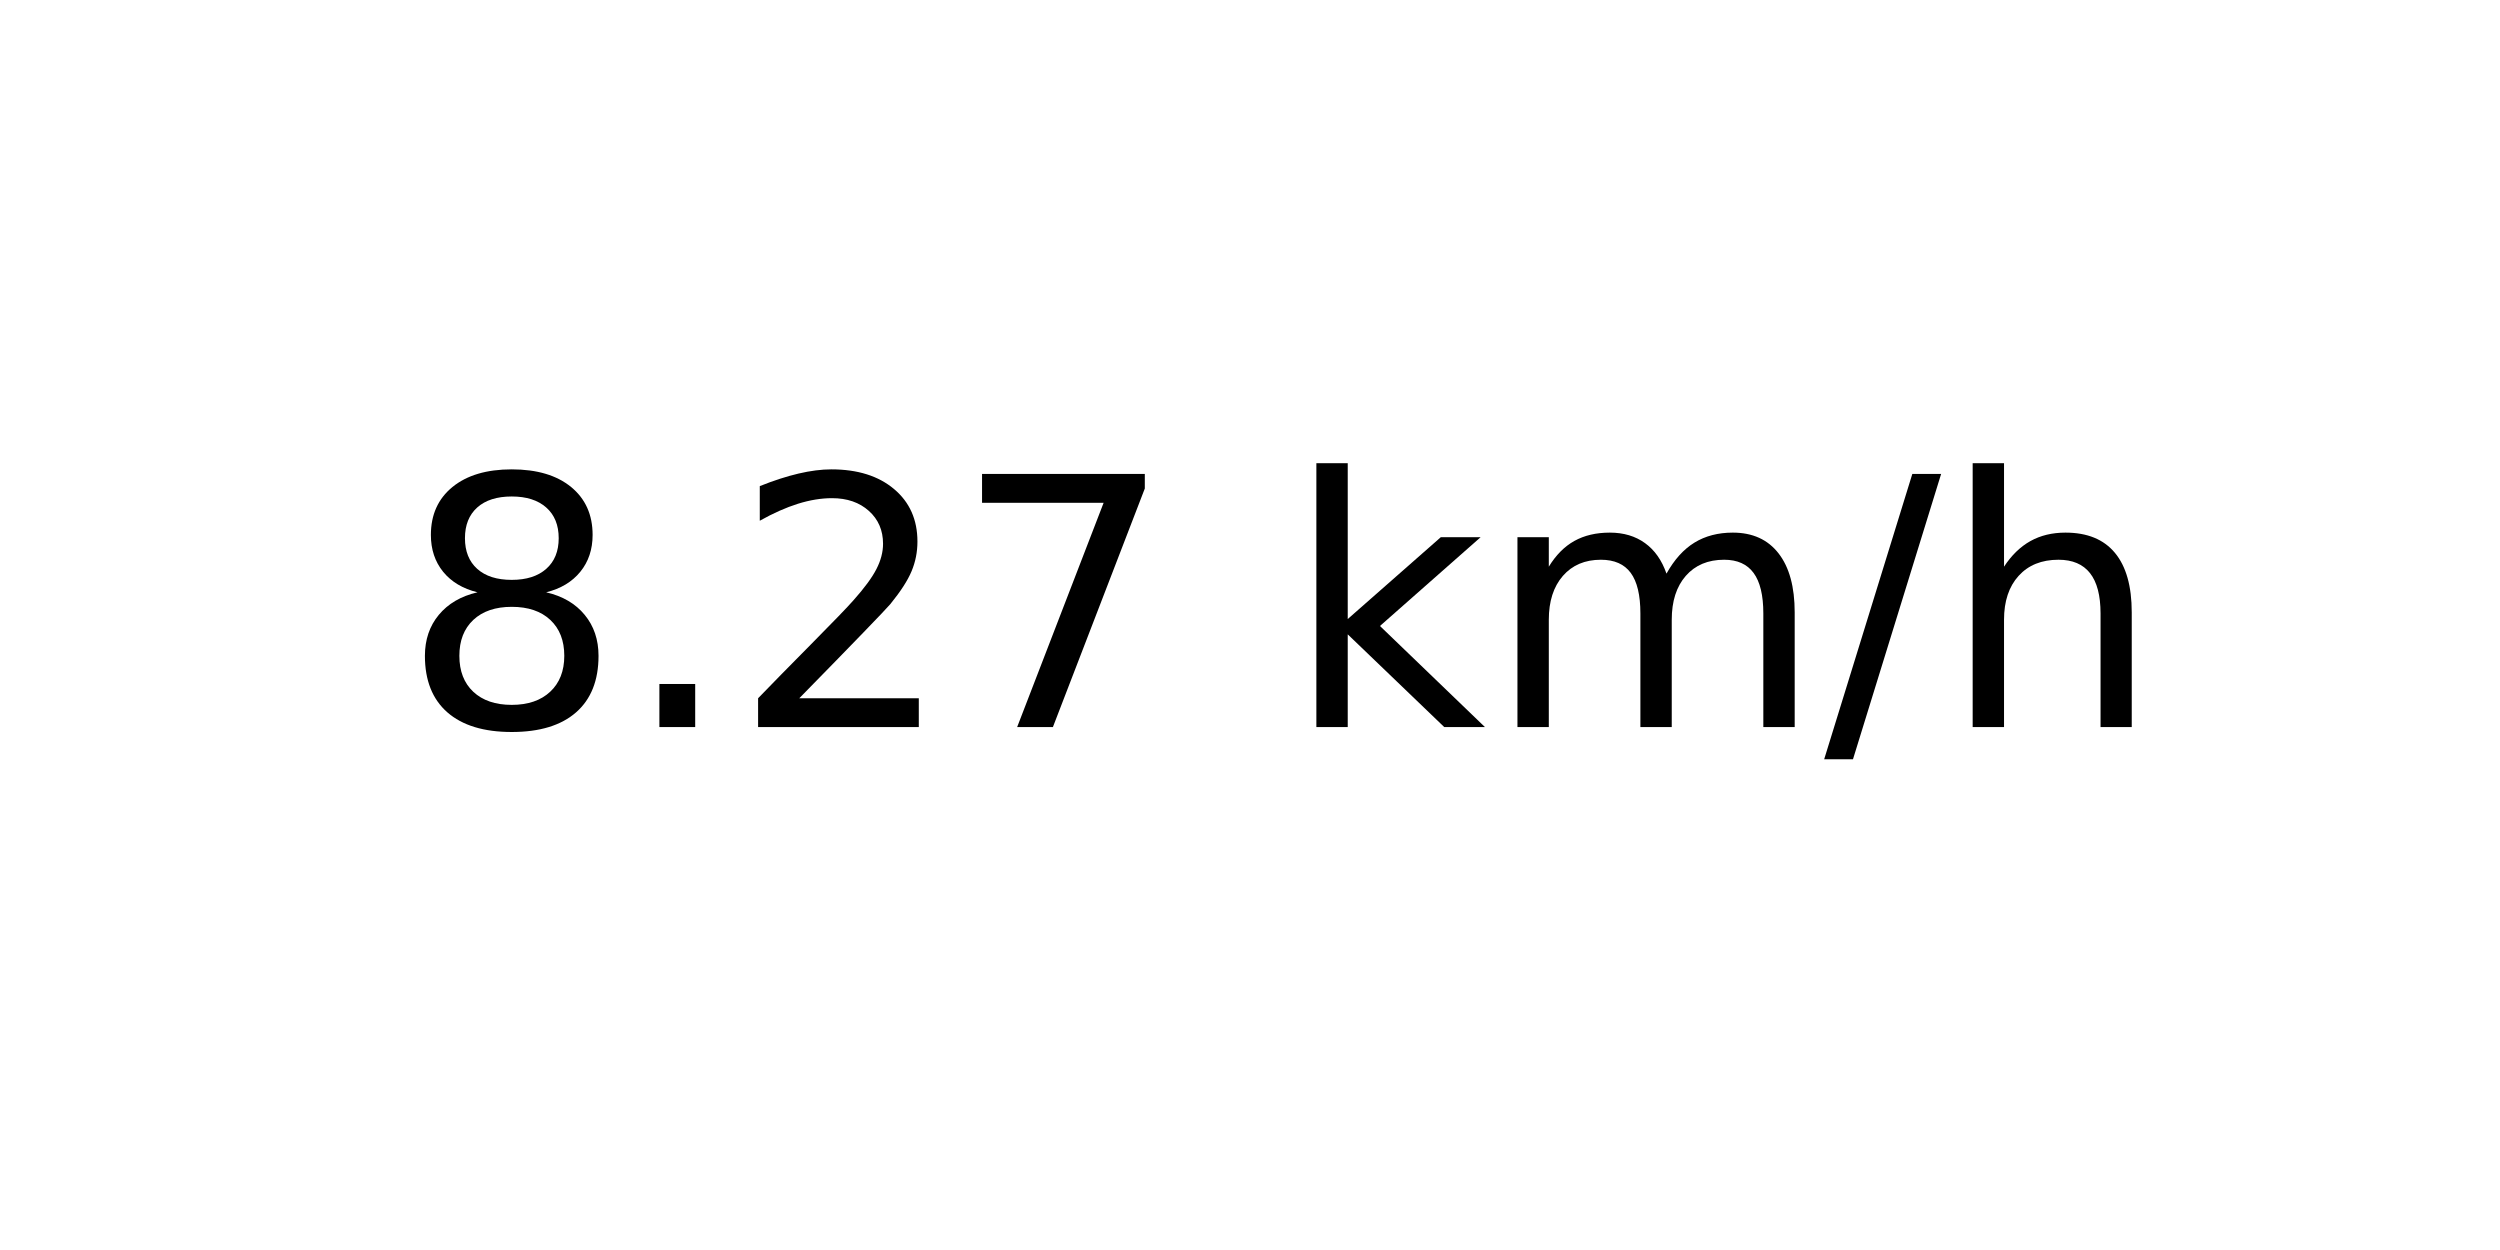
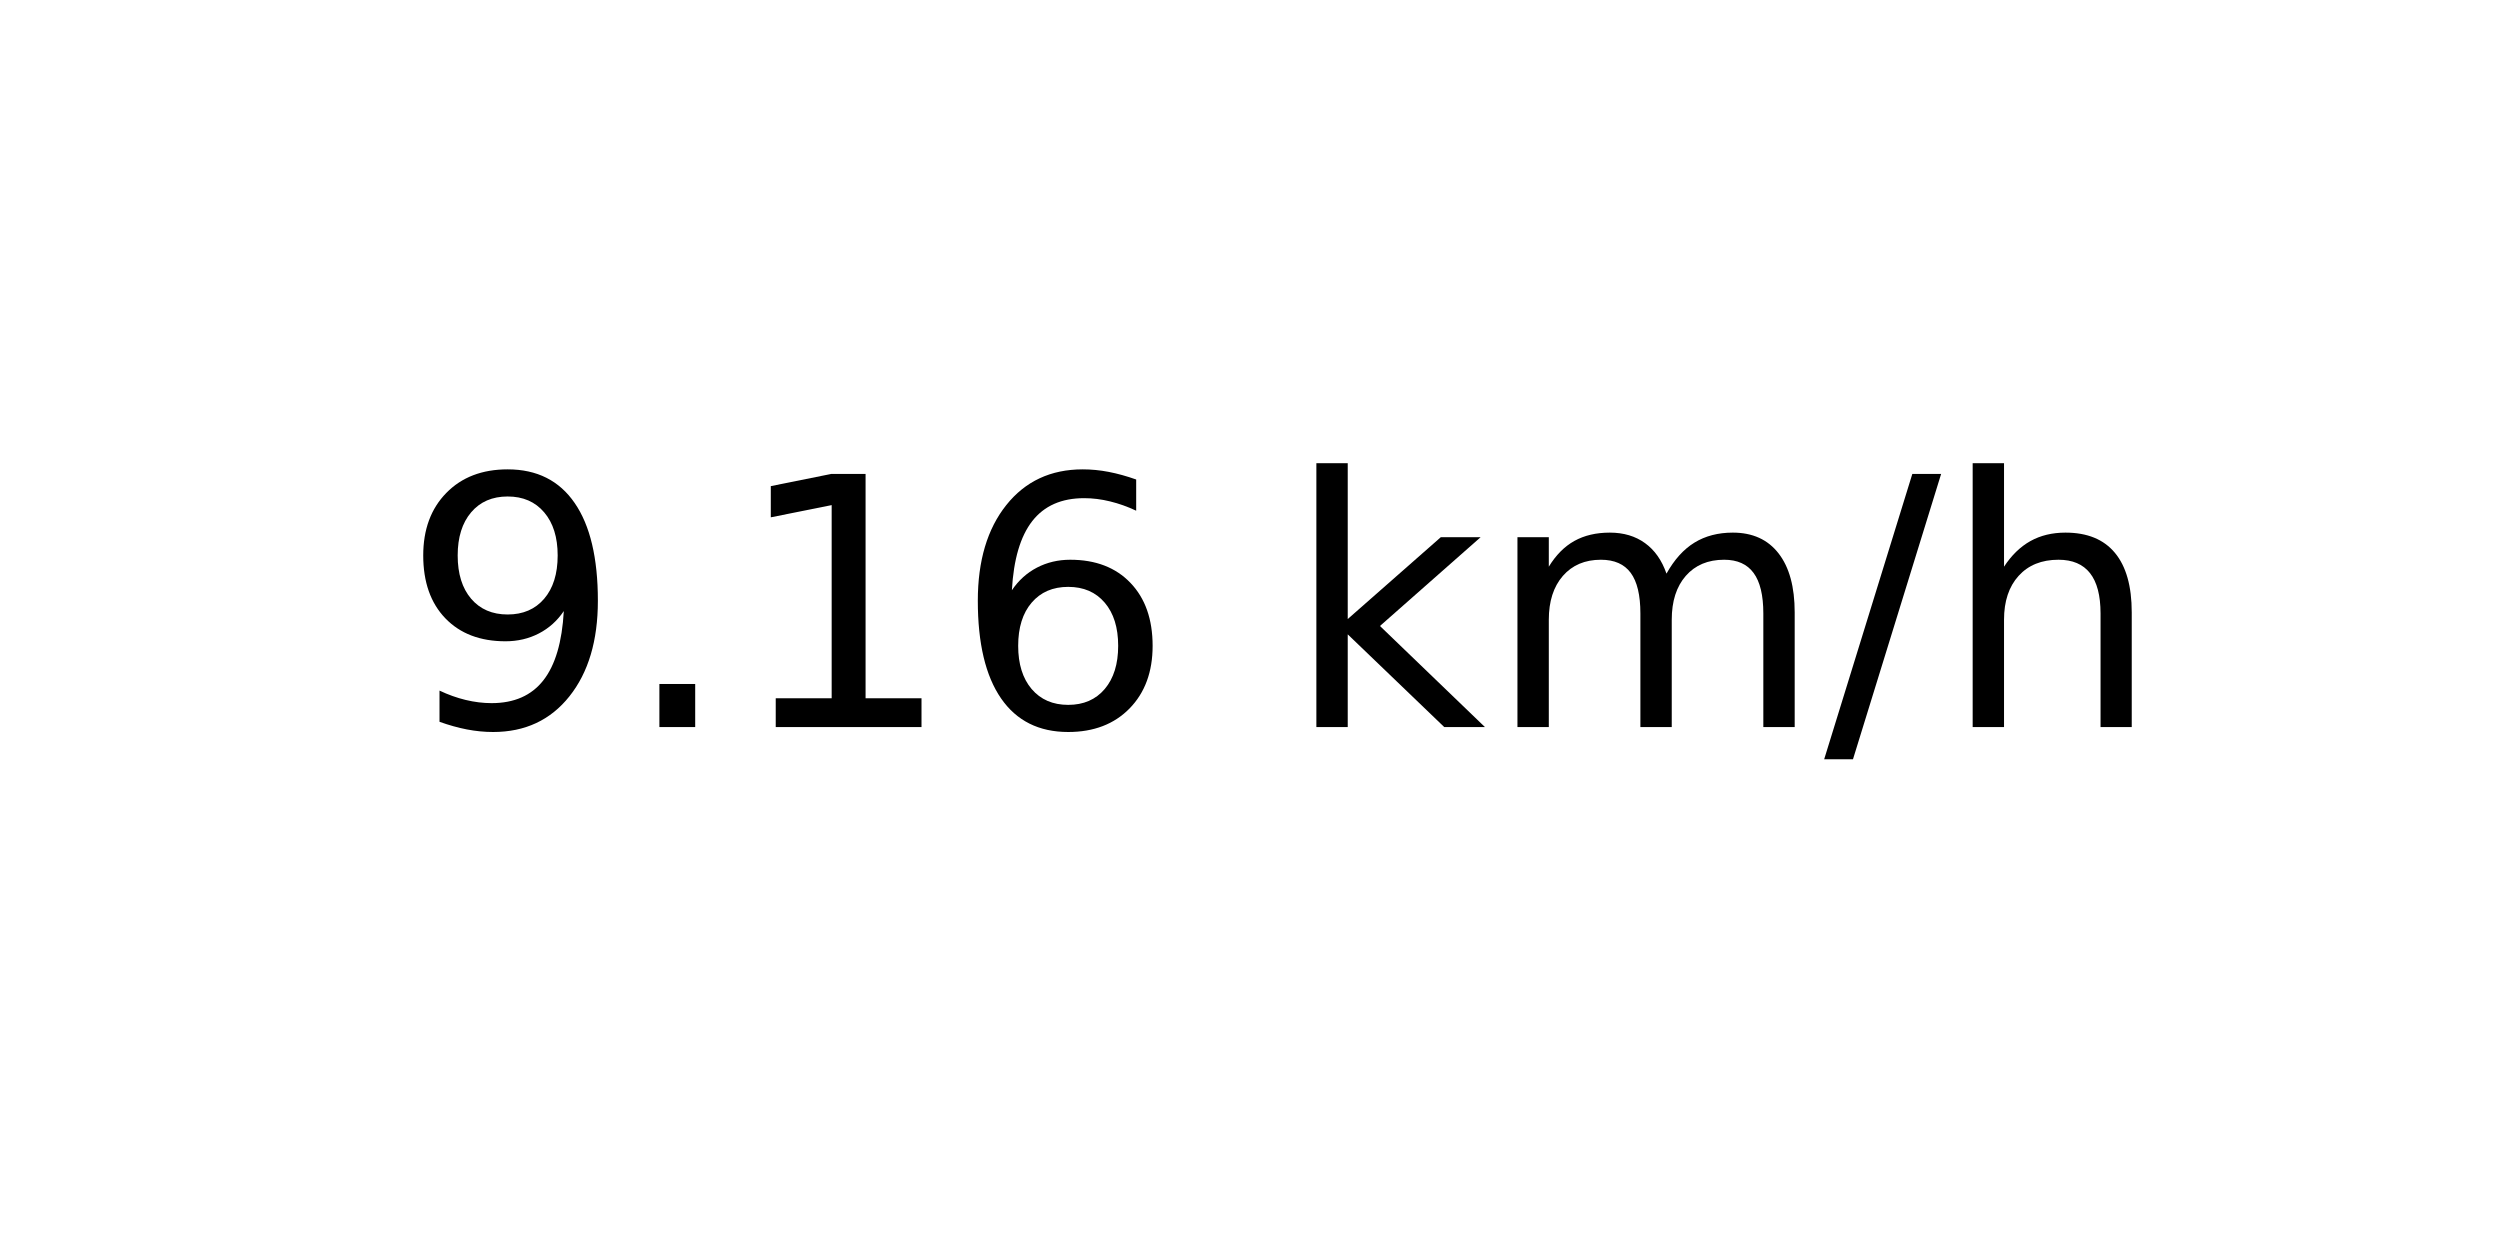
<svg xmlns="http://www.w3.org/2000/svg" xmlns:xlink="http://www.w3.org/1999/xlink" width="72pt" height="36pt" viewBox="0 0 72 36" version="1.1">
  <defs>
    <style type="text/css">*{stroke-linejoin: round; stroke-linecap: butt}</style>
  </defs>
  <g id="figure_1">
    <g id="axes_1">
      <g id="text_1">
        <g transform="translate(11.55937 20.93937) scale(0.1 -0.1)">
          <defs>
-             <path id="DejaVuSans-38" d="M 2034 2216  Q 1584 2216 1326 1975  Q 1069 1734 1069 1313  Q 1069 891 1326 650  Q 1584 409 2034 409  Q 2484 409 2743 651  Q 3003 894 3003 1313  Q 3003 1734 2745 1975  Q 2488 2216 2034 2216  z M 1403 2484  Q 997 2584 770 2862  Q 544 3141 544 3541  Q 544 4100 942 4425  Q 1341 4750 2034 4750  Q 2731 4750 3128 4425  Q 3525 4100 3525 3541  Q 3525 3141 3298 2862  Q 3072 2584 2669 2484  Q 3125 2378 3379 2068  Q 3634 1759 3634 1313  Q 3634 634 3220 271  Q 2806 -91 2034 -91  Q 1263 -91 848 271  Q 434 634 434 1313  Q 434 1759 690 2068  Q 947 2378 1403 2484  z M 1172 3481  Q 1172 3119 1398 2916  Q 1625 2713 2034 2713  Q 2441 2713 2670 2916  Q 2900 3119 2900 3481  Q 2900 3844 2670 4047  Q 2441 4250 2034 4250  Q 1625 4250 1398 4047  Q 1172 3844 1172 3481  z " transform="scale(0.015625)" />
+             <path id="DejaVuSans-39" d="M 703 97  L 703 672  Q 941 559 1184 500  Q 1428 441 1663 441  Q 2288 441 2617 861  Q 2947 1281 2994 2138  Q 2813 1869 2534 1725  Q 2256 1581 1919 1581  Q 1219 1581 811 2004  Q 403 2428 403 3163  Q 403 3881 828 4315  Q 1253 4750 1959 4750  Q 2769 4750 3195 4129  Q 3622 3509 3622 2328  Q 3622 1225 3098 567  Q 2575 -91 1691 -91  Q 1453 -91 1209 -44  Q 966 3 703 97  z M 1959 2075  Q 2384 2075 2632 2365  Q 2881 2656 2881 3163  Q 2881 3666 2632 3958  Q 2384 4250 1959 4250  Q 1534 4250 1286 3958  Q 1038 3666 1038 3163  Q 1038 2656 1286 2365  Q 1534 2075 1959 2075  z " transform="scale(0.015625)" />
            <path id="DejaVuSans-2e" d="M 684 794  L 1344 794  L 1344 0  L 684 0  L 684 794  z " transform="scale(0.015625)" />
-             <path id="DejaVuSans-32" d="M 1228 531  L 3431 531  L 3431 0  L 469 0  L 469 531  Q 828 903 1448 1529  Q 2069 2156 2228 2338  Q 2531 2678 2651 2914  Q 2772 3150 2772 3378  Q 2772 3750 2511 3984  Q 2250 4219 1831 4219  Q 1534 4219 1204 4116  Q 875 4013 500 3803  L 500 4441  Q 881 4594 1212 4672  Q 1544 4750 1819 4750  Q 2544 4750 2975 4387  Q 3406 4025 3406 3419  Q 3406 3131 3298 2873  Q 3191 2616 2906 2266  Q 2828 2175 2409 1742  Q 1991 1309 1228 531  z " transform="scale(0.015625)" />
-             <path id="DejaVuSans-37" d="M 525 4666  L 3525 4666  L 3525 4397  L 1831 0  L 1172 0  L 2766 4134  L 525 4134  L 525 4666  z " transform="scale(0.015625)" />
+             <path id="DejaVuSans-31" d="M 794 531  L 1825 531  L 1825 4091  L 703 3866  L 703 4441  L 1819 4666  L 2450 4666  L 2450 531  L 3481 531  L 3481 0  L 794 0  L 794 531  z " transform="scale(0.015625)" />
+             <path id="DejaVuSans-36" d="M 2113 2584  Q 1688 2584 1439 2293  Q 1191 2003 1191 1497  Q 1191 994 1439 701  Q 1688 409 2113 409  Q 2538 409 2786 701  Q 3034 994 3034 1497  Q 3034 2003 2786 2293  Q 2538 2584 2113 2584  z M 3366 4563  L 3366 3988  Q 3128 4100 2886 4159  Q 2644 4219 2406 4219  Q 1781 4219 1451 3797  Q 1122 3375 1075 2522  Q 1259 2794 1537 2939  Q 1816 3084 2150 3084  Q 2853 3084 3261 2657  Q 3669 2231 3669 1497  Q 3669 778 3244 343  Q 2819 -91 2113 -91  Q 1303 -91 875 529  Q 447 1150 447 2328  Q 447 3434 972 4092  Q 1497 4750 2381 4750  Q 2619 4750 2861 4703  Q 3103 4656 3366 4563  z " transform="scale(0.015625)" />
            <path id="DejaVuSans-20" transform="scale(0.015625)" />
            <path id="DejaVuSans-6b" d="M 581 4863  L 1159 4863  L 1159 1991  L 2875 3500  L 3609 3500  L 1753 1863  L 3688 0  L 2938 0  L 1159 1709  L 1159 0  L 581 0  L 581 4863  z " transform="scale(0.015625)" />
            <path id="DejaVuSans-6d" d="M 3328 2828  Q 3544 3216 3844 3400  Q 4144 3584 4550 3584  Q 5097 3584 5394 3201  Q 5691 2819 5691 2113  L 5691 0  L 5113 0  L 5113 2094  Q 5113 2597 4934 2840  Q 4756 3084 4391 3084  Q 3944 3084 3684 2787  Q 3425 2491 3425 1978  L 3425 0  L 2847 0  L 2847 2094  Q 2847 2600 2669 2842  Q 2491 3084 2119 3084  Q 1678 3084 1418 2786  Q 1159 2488 1159 1978  L 1159 0  L 581 0  L 581 3500  L 1159 3500  L 1159 2956  Q 1356 3278 1631 3431  Q 1906 3584 2284 3584  Q 2666 3584 2933 3390  Q 3200 3197 3328 2828  z " transform="scale(0.015625)" />
            <path id="DejaVuSans-2f" d="M 1625 4666  L 2156 4666  L 531 -594  L 0 -594  L 1625 4666  z " transform="scale(0.015625)" />
            <path id="DejaVuSans-68" d="M 3513 2113  L 3513 0  L 2938 0  L 2938 2094  Q 2938 2591 2744 2837  Q 2550 3084 2163 3084  Q 1697 3084 1428 2787  Q 1159 2491 1159 1978  L 1159 0  L 581 0  L 581 4863  L 1159 4863  L 1159 2956  Q 1366 3272 1645 3428  Q 1925 3584 2291 3584  Q 2894 3584 3203 3211  Q 3513 2838 3513 2113  z " transform="scale(0.015625)" />
          </defs>
-           <use xlink:href="#DejaVuSans-38" />
+           <use xlink:href="#DejaVuSans-39" />
          <use xlink:href="#DejaVuSans-2e" x="63.623" />
-           <use xlink:href="#DejaVuSans-32" x="95.41" />
-           <use xlink:href="#DejaVuSans-37" x="159.033" />
+           <use xlink:href="#DejaVuSans-31" x="95.41" />
+           <use xlink:href="#DejaVuSans-36" x="159.033" />
          <use xlink:href="#DejaVuSans-20" x="222.656" />
          <use xlink:href="#DejaVuSans-6b" x="254.443" />
          <use xlink:href="#DejaVuSans-6d" x="312.354" />
          <use xlink:href="#DejaVuSans-2f" x="409.766" />
          <use xlink:href="#DejaVuSans-68" x="443.457" />
        </g>
      </g>
    </g>
  </g>
</svg>
